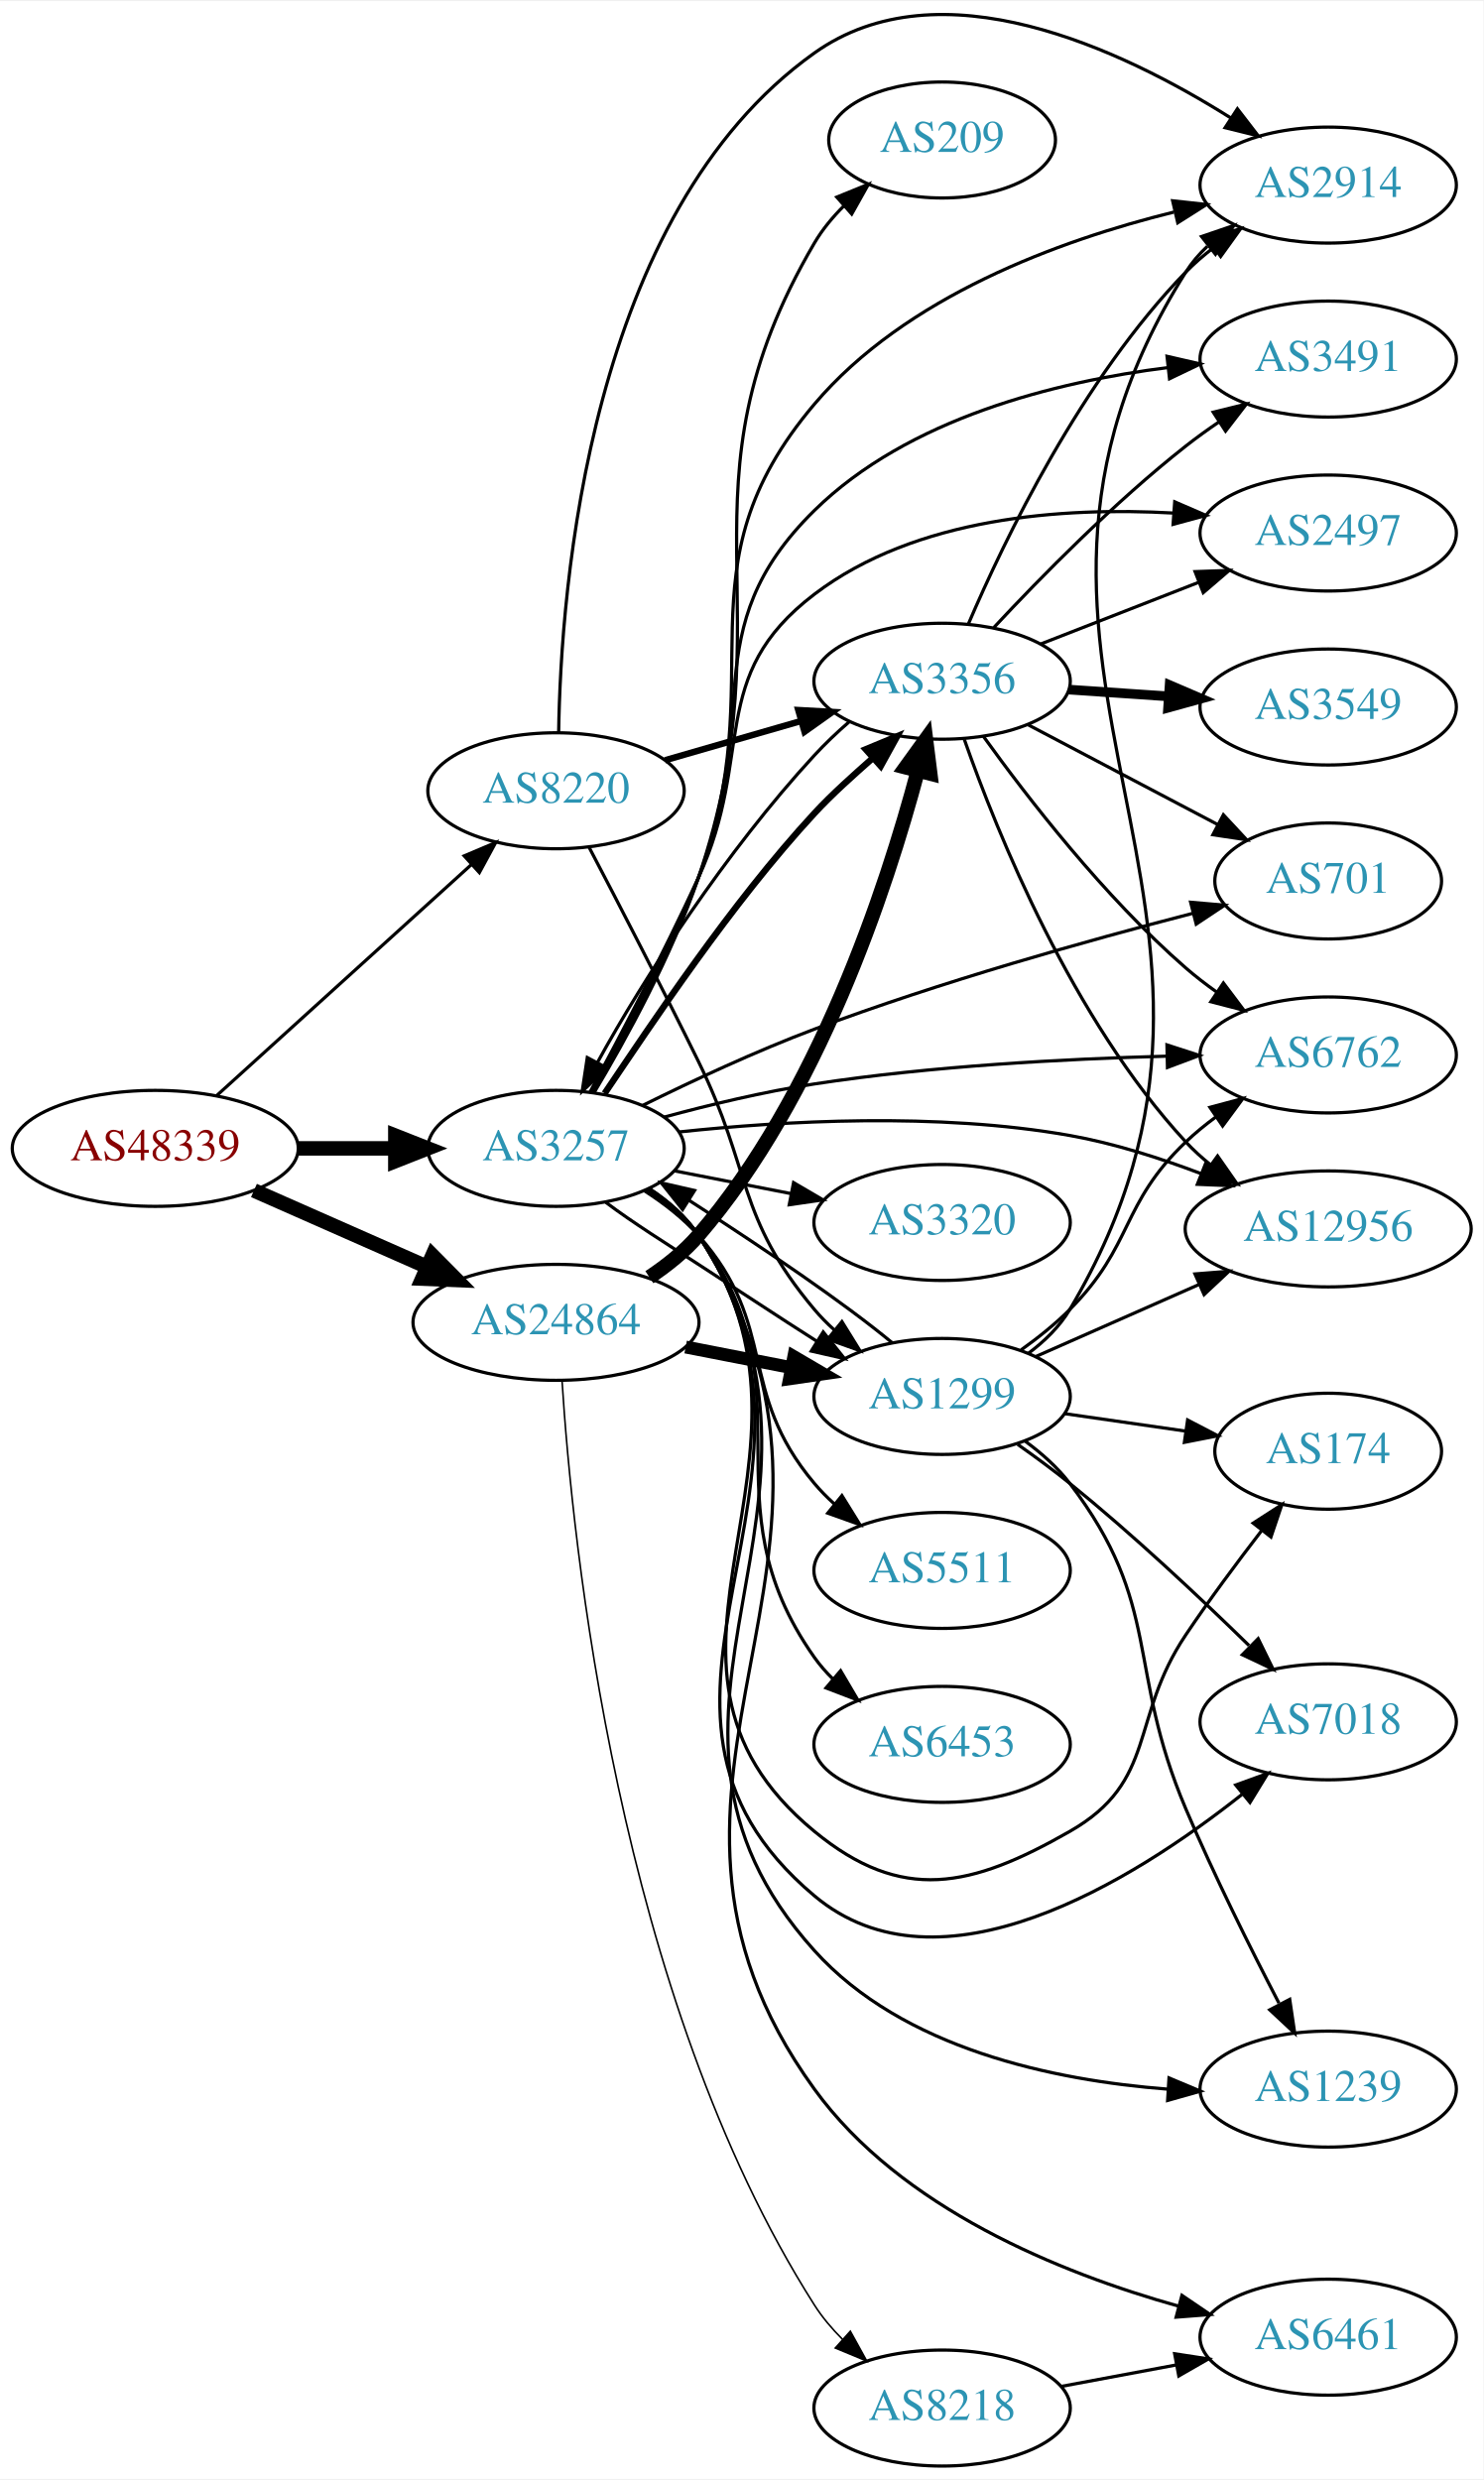
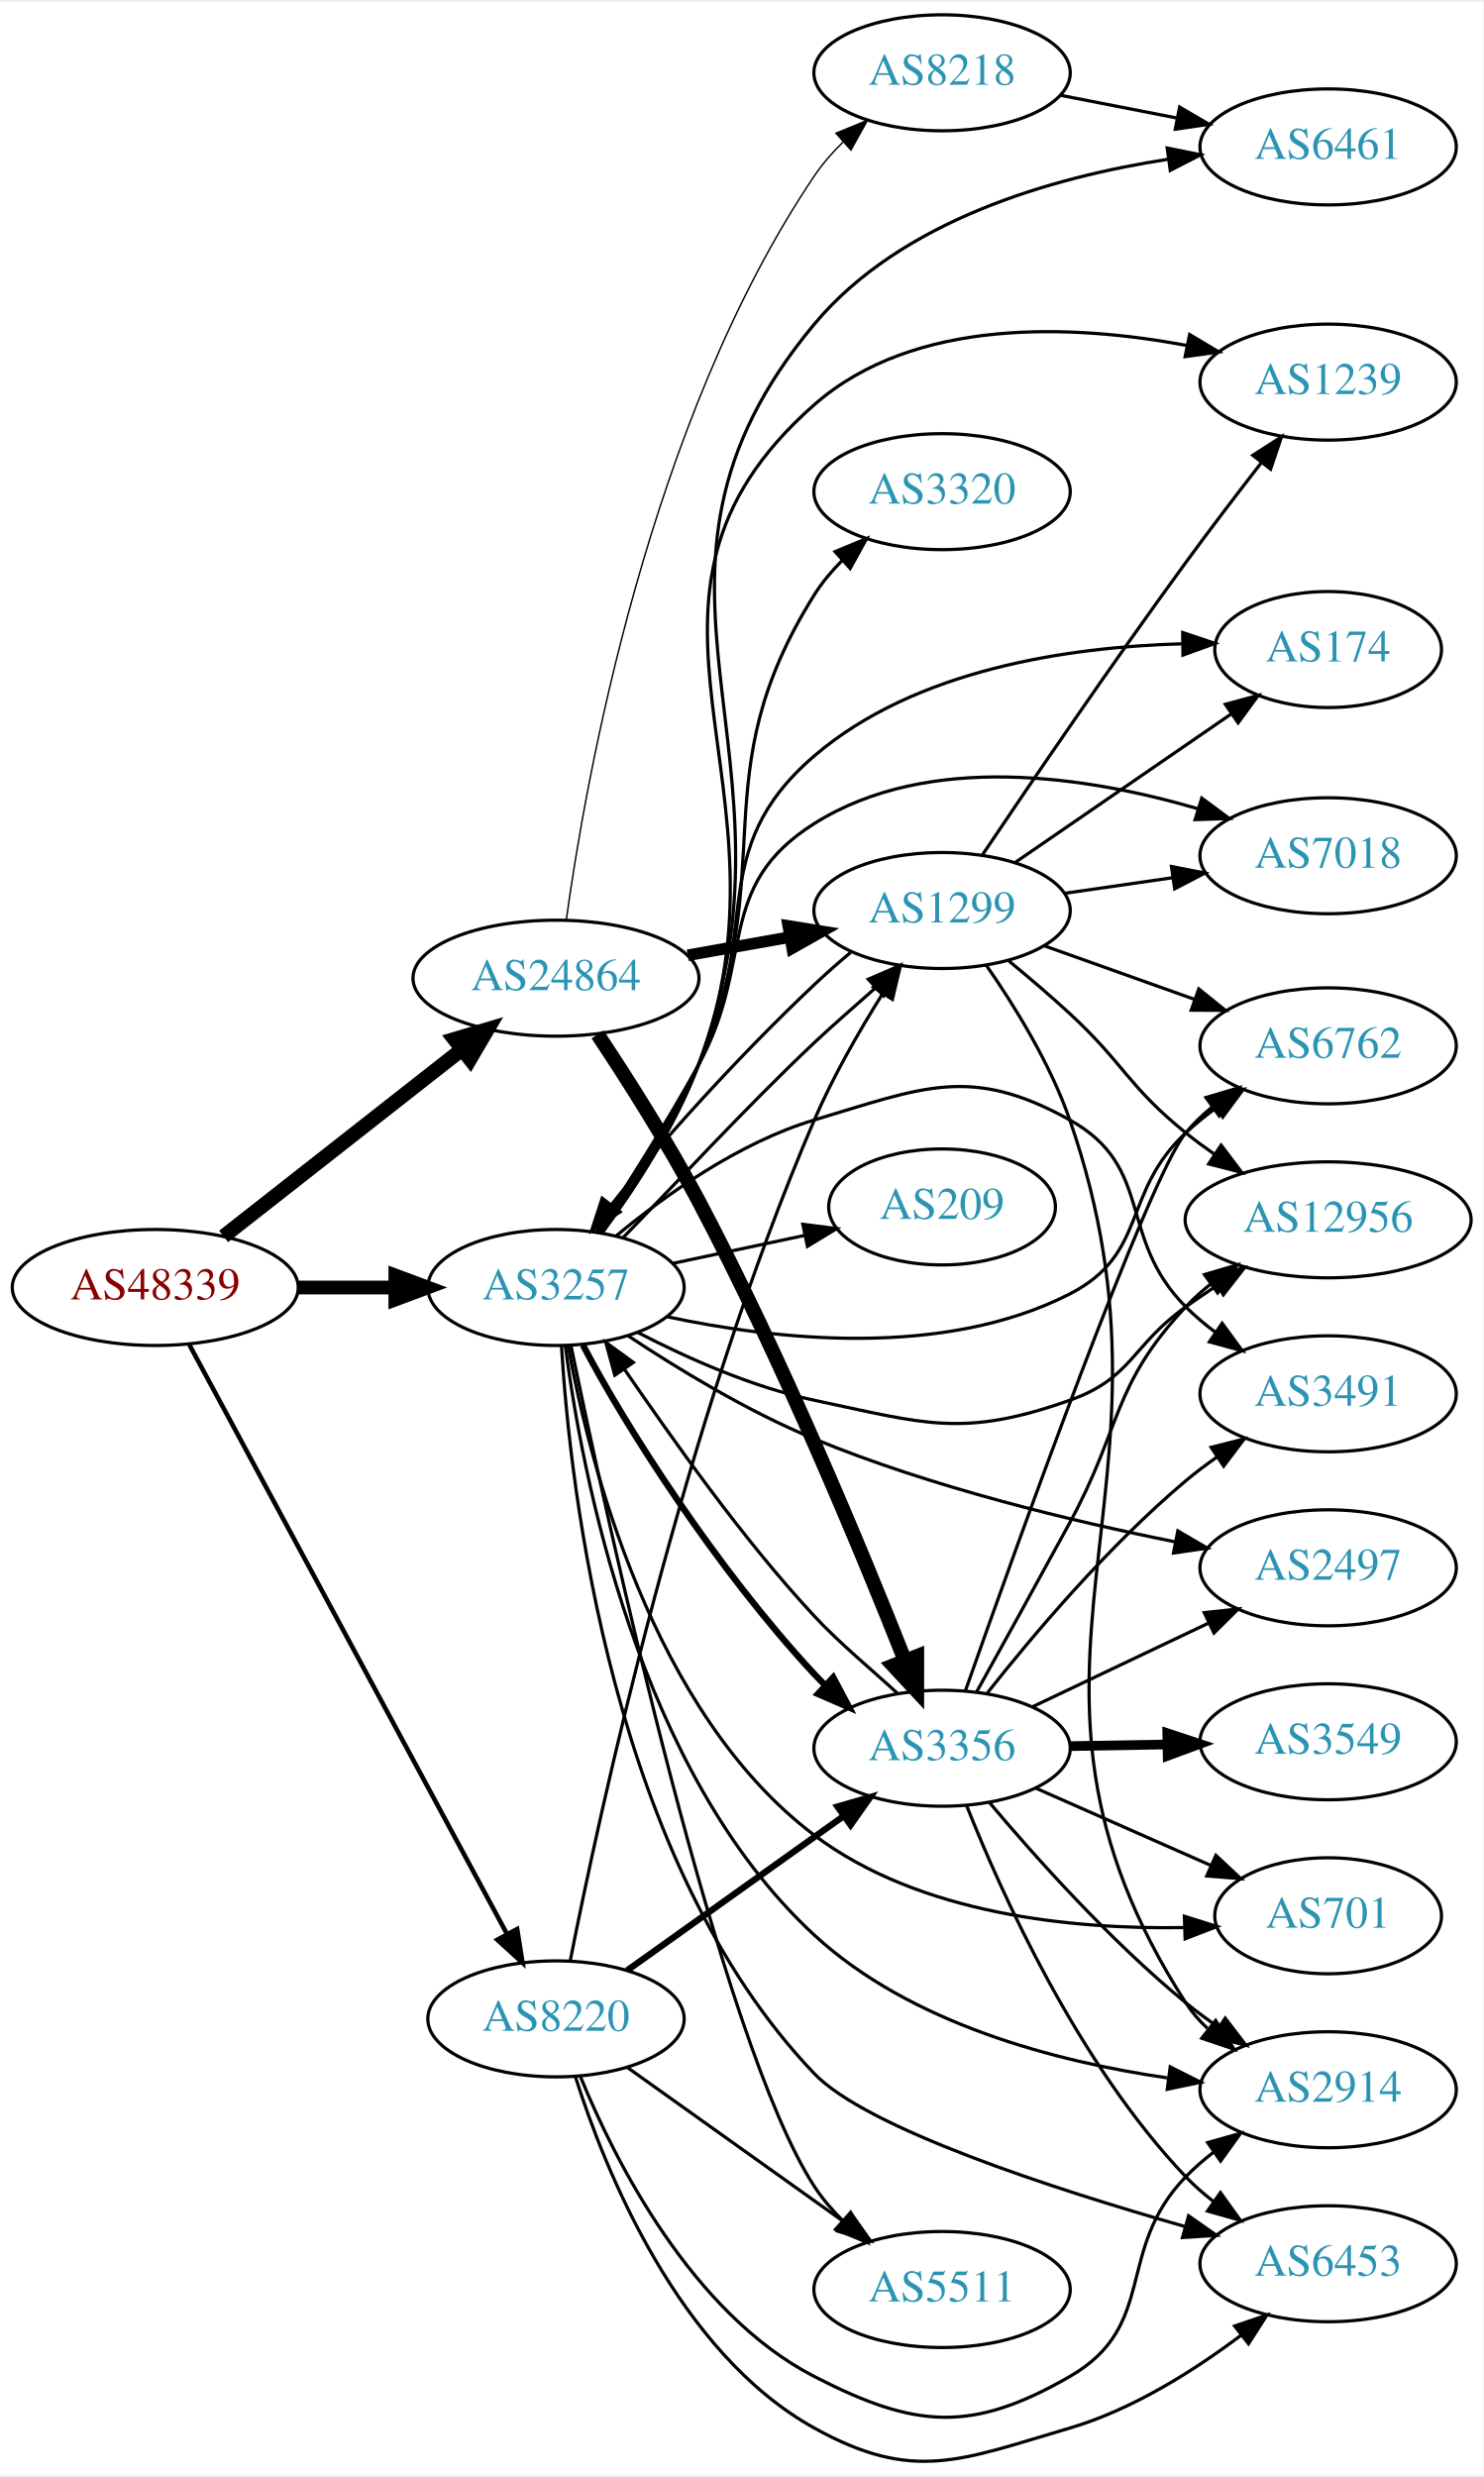
- <svg xmlns="http://www.w3.org/2000/svg" xmlns:xlink="http://www.w3.org/1999/xlink" width="460pt" height="769pt" viewBox="0.00 0.00 460.47 769.12">
-   <g id="graph0" class="graph" transform="scale(1 1) rotate(0) translate(4 765.12)">
-     <polygon fill="white" stroke="none" points="-4,4 -4,-765.12 456.469,-765.12 456.469,4 -4,4" />
+ <svg xmlns="http://www.w3.org/2000/svg" xmlns:xlink="http://www.w3.org/1999/xlink" width="460pt" height="768pt" viewBox="0.00 0.00 460.47 767.59">
+   <g id="graph0" class="graph" transform="scale(1 1) rotate(0) translate(4 763.589)">
+     <polygon fill="white" stroke="none" points="-4,4 -4,-763.589 456.469,-763.589 456.469,4 -4,4" />
    <g id="node1" class="node">
      <g id="a_node1">
        <a xlink:href="/asn/48339" xlink:title="AS48339 ~ Raiffeisen Rechenzentrum GmbH [AT]">
-           <ellipse fill="#ffffff" stroke="black" cx="44.196" cy="-409" rx="44.393" ry="18" />
-           <text text-anchor="middle" x="44.196" y="-405.3" font-family="Times,serif" font-size="14.00" fill="#880000">AS48339</text>
+           <ellipse fill="#ffffff" stroke="black" cx="44.196" cy="-364.589" rx="44.393" ry="18" />
+           <text text-anchor="middle" x="44.196" y="-360.889" font-family="Times,serif" font-size="14.00" fill="#880000">AS48339</text>
        </a>
      </g>
    </g>
    <g id="node2" class="node">
      <g id="a_node2">
        <a xlink:href="/asn/3257" xlink:title="AS3257 ~ GTT [DE]">
-           <ellipse fill="#ffffff" stroke="black" cx="168.588" cy="-409" rx="39.794" ry="18" />
-           <text text-anchor="middle" x="168.588" y="-405.3" font-family="Times,serif" font-size="14.00" fill="#2c94b3">AS3257</text>
+           <ellipse fill="#ffffff" stroke="black" cx="168.588" cy="-364.589" rx="39.794" ry="18" />
+           <text text-anchor="middle" x="168.588" y="-360.889" font-family="Times,serif" font-size="14.00" fill="#2c94b3">AS3257</text>
        </a>
      </g>
    </g>
    <g id="edge1" class="edge">
-       <path fill="none" stroke="black" stroke-width="4.5" d="M88.692,-409C98.381,-409 108.717,-409 118.61,-409" />
-       <polygon fill="black" stroke="black" stroke-width="4.5" points="118.713,-412.938 128.713,-409 118.713,-405.063 118.713,-412.938" />
+       <path fill="none" stroke="black" stroke-width="4.263" d="M88.692,-364.589C98.381,-364.589 108.717,-364.589 118.61,-364.589" />
+       <polygon fill="black" stroke="black" stroke-width="4.263" points="118.713,-368.319 128.713,-364.589 118.713,-360.858 118.713,-368.319" />
    </g>
    <g id="node3" class="node">
      <g id="a_node3">
        <a xlink:href="/asn/8220" xlink:title="AS8220 ~ COLT [GB]">
-           <ellipse fill="#ffffff" stroke="black" cx="168.588" cy="-520" rx="39.794" ry="18" />
-           <text text-anchor="middle" x="168.588" y="-516.3" font-family="Times,serif" font-size="14.00" fill="#2c94b3">AS8220</text>
+           <ellipse fill="#ffffff" stroke="black" cx="168.588" cy="-137.589" rx="39.794" ry="18" />
+           <text text-anchor="middle" x="168.588" y="-133.889" font-family="Times,serif" font-size="14.00" fill="#2c94b3">AS8220</text>
        </a>
      </g>
    </g>
    <g id="edge2" class="edge">
-       <path fill="none" stroke="black" d="M63.255,-425.378C84.165,-444.342 118.745,-475.703 142.317,-497.081" />
-       <polygon fill="black" stroke="black" points="140.094,-499.79 149.853,-503.915 144.797,-494.605 140.094,-499.79" />
+       <path fill="none" stroke="black" stroke-width="1.421" d="M54.8,-346.776C76.257,-306.979 128.179,-210.68 153.386,-163.929" />
+       <polygon fill="black" stroke="black" stroke-width="1.421" points="156.532,-165.47 158.197,-155.006 150.37,-162.147 156.532,-165.47" />
    </g>
    <g id="node4" class="node">
      <g id="a_node4">
        <a xlink:href="/asn/24864" xlink:title="AS24864 ~ Raiffeisen Informatik GmbH [AT]">
-           <ellipse fill="#ffffff" stroke="black" cx="168.588" cy="-355" rx="44.393" ry="18" />
-           <text text-anchor="middle" x="168.588" y="-351.3" font-family="Times,serif" font-size="14.00" fill="#2c94b3">AS24864</text>
+           <ellipse fill="#ffffff" stroke="black" cx="168.588" cy="-460.589" rx="44.393" ry="18" />
+           <text text-anchor="middle" x="168.588" y="-456.889" font-family="Times,serif" font-size="14.00" fill="#2c94b3">AS24864</text>
        </a>
      </g>
    </g>
    <g id="edge3" class="edge">
-       <path fill="none" stroke="black" stroke-width="4.5" d="M74.824,-395.928C90.941,-388.817 111.081,-379.931 128.473,-372.258" />
-       <polygon fill="black" stroke="black" stroke-width="4.5" points="130.249,-375.778 137.809,-368.139 127.071,-368.573 130.249,-375.778" />
+       <path fill="none" stroke="black" stroke-width="4.5" d="M65.407,-380.441C85.604,-396.283 116.824,-420.771 139.441,-438.511" />
+       <polygon fill="black" stroke="black" stroke-width="4.5" points="137.049,-441.639 147.348,-444.713 141.909,-435.443 137.049,-441.639" />
    </g>
    <g id="node5" class="node">
      <g id="a_node5">
        <a xlink:href="/asn/174" xlink:title="AS174 ~ Cogent Communications [US]">
-           <ellipse fill="#ffffff" stroke="black" cx="408.273" cy="-315" rx="35.194" ry="18" />
-           <text text-anchor="middle" x="408.273" y="-311.3" font-family="Times,serif" font-size="14.00" fill="#2c94b3">AS174</text>
+           <ellipse fill="#ffffff" stroke="black" cx="408.273" cy="-562.589" rx="35.194" ry="18" />
+           <text text-anchor="middle" x="408.273" y="-558.889" font-family="Times,serif" font-size="14.00" fill="#2c94b3">AS174</text>
        </a>
      </g>
    </g>
    <g id="edge4" class="edge">
-       <path fill="none" stroke="black" d="M197.531,-396.237C203.341,-392.412 208.877,-387.685 212.784,-382 260.232,-312.969 184.144,-250.274 248.784,-197 275.98,-174.587 297.474,-179.525 328.077,-197 355.415,-212.61 346.541,-231.856 364.077,-258 371.353,-268.847 379.942,-280.403 387.537,-290.255" />
-       <polygon fill="black" stroke="black" points="384.989,-292.678 393.898,-298.413 390.509,-288.374 384.989,-292.678" />
+       <path fill="none" stroke="black" d="M181.596,-381.613C190.877,-395.249 203.641,-415.091 212.784,-433.589 232.976,-474.439 214.187,-499.932 248.784,-529.589 280.209,-556.526 327.926,-563.392 362.792,-564.365" />
+       <polygon fill="black" stroke="black" points="363.126,-567.869 373.168,-564.493 363.212,-560.869 363.126,-567.869" />
    </g>
    <g id="node6" class="node">
      <g id="a_node6">
        <a xlink:href="/asn/2914" xlink:title="AS2914 ~ NTT America, Inc. [US]">
-           <ellipse fill="#ffffff" stroke="black" cx="408.273" cy="-708" rx="39.794" ry="18" />
-           <text text-anchor="middle" x="408.273" y="-704.3" font-family="Times,serif" font-size="14.00" fill="#2c94b3">AS2914</text>
+           <ellipse fill="#ffffff" stroke="black" cx="408.273" cy="-115.589" rx="39.794" ry="18" />
+           <text text-anchor="middle" x="408.273" y="-111.889" font-family="Times,serif" font-size="14.00" fill="#2c94b3">AS2914</text>
        </a>
      </g>
    </g>
    <g id="edge5" class="edge">
-       <path fill="none" stroke="black" d="M180.114,-426.469C189.749,-443.086 203.831,-469.036 212.784,-493 236.327,-556.009 205.306,-588.677 248.784,-640 277.056,-673.373 324.669,-690.8 360.344,-699.614" />
-       <polygon fill="black" stroke="black" points="359.997,-703.126 370.53,-701.979 361.58,-696.308 359.997,-703.126" />
+       <path fill="none" stroke="black" d="M171.495,-346.36C176.579,-307.105 194.045,-214.052 248.784,-163.589 278.668,-136.039 323.881,-124.279 358.378,-119.271" />
+       <polygon fill="black" stroke="black" points="359.248,-122.687 368.711,-117.924 358.342,-115.746 359.248,-122.687" />
    </g>
    <g id="node7" class="node">
      <g id="a_node7">
-         <a xlink:href="/asn/3491" xlink:title="AS3491 ~ PCCW Global, Inc. [US]">
-           <ellipse fill="#ffffff" stroke="black" cx="408.273" cy="-654" rx="39.794" ry="18" />
-           <text text-anchor="middle" x="408.273" y="-650.3" font-family="Times,serif" font-size="14.00" fill="#2c94b3">AS3491</text>
+         <a xlink:href="/asn/209" xlink:title="AS209 ~ CenturyLink Communications, LLC [US]">
+           <ellipse fill="#ffffff" stroke="black" cx="288.431" cy="-389.589" rx="35.194" ry="18" />
+           <text text-anchor="middle" x="288.431" y="-385.889" font-family="Times,serif" font-size="14.00" fill="#2c94b3">AS209</text>
        </a>
      </g>
    </g>
    <g id="edge6" class="edge">
-       <path fill="none" stroke="black" d="M179.756,-426.609C189.138,-443.326 203.048,-469.343 212.784,-493 233.006,-542.135 210.885,-569.761 248.784,-607 277.944,-635.651 323.72,-646.97 358.595,-651.373" />
-       <polygon fill="black" stroke="black" points="358.251,-654.857 368.577,-652.485 359.026,-647.9 358.251,-654.857" />
+       <path fill="none" stroke="black" d="M204.945,-372.089C217.803,-374.817 232.453,-377.925 245.804,-380.758" />
+       <polygon fill="black" stroke="black" points="245.2,-384.207 255.708,-382.859 246.652,-377.36 245.2,-384.207" />
    </g>
    <g id="node8" class="node">
      <g id="a_node8">
-         <a xlink:href="/asn/7018" xlink:title="AS7018 ~ AT&amp;T Services, Inc. [US]">
-           <ellipse fill="#ffffff" stroke="black" cx="408.273" cy="-231" rx="39.794" ry="18" />
-           <text text-anchor="middle" x="408.273" y="-227.3" font-family="Times,serif" font-size="14.00" fill="#2c94b3">AS7018</text>
+         <a xlink:href="/asn/2497" xlink:title="AS2497 ~ Internet Initiative Japan Inc. [JP]">
+           <ellipse fill="#ffffff" stroke="black" cx="408.273" cy="-277.589" rx="39.794" ry="18" />
+           <text text-anchor="middle" x="408.273" y="-273.889" font-family="Times,serif" font-size="14.00" fill="#2c94b3">AS2497</text>
        </a>
      </g>
    </g>
    <g id="edge7" class="edge">
-       <path fill="none" stroke="black" d="M197.606,-396.289C203.413,-392.461 208.929,-387.72 212.784,-382 264.481,-305.288 177.942,-236.486 248.784,-177 287.777,-144.258 347.606,-181.6 381.505,-208.45" />
-       <polygon fill="black" stroke="black" points="379.575,-211.392 389.536,-215.001 383.999,-205.968 379.575,-211.392" />
+       <path fill="none" stroke="black" d="M190.889,-349.643C206.348,-339.384 228.094,-326.128 248.784,-317.589 285.118,-302.593 328.531,-292.115 360.726,-285.656" />
+       <polygon fill="black" stroke="black" points="361.616,-289.048 370.762,-283.699 360.277,-282.177 361.616,-289.048" />
    </g>
    <g id="node9" class="node">
      <g id="a_node9">
-         <a xlink:href="/asn/6461" xlink:title="AS6461 ~ Zayo Bandwidth [US]">
-           <ellipse fill="#ffffff" stroke="black" cx="408.273" cy="-40" rx="39.794" ry="18" />
-           <text text-anchor="middle" x="408.273" y="-36.3" font-family="Times,serif" font-size="14.00" fill="#2c94b3">AS6461</text>
+         <a xlink:href="/asn/12956" xlink:title="AS12956 ~ TELXIUS [ES]">
+           <ellipse fill="#ffffff" stroke="black" cx="408.273" cy="-385.589" rx="44.393" ry="18" />
+           <text text-anchor="middle" x="408.273" y="-381.889" font-family="Times,serif" font-size="14.00" fill="#2c94b3">AS12956</text>
        </a>
      </g>
    </g>
    <g id="edge8" class="edge">
-       <path fill="none" stroke="black" d="M197.769,-396.396C203.569,-392.564 209.041,-387.794 212.784,-382 277.284,-282.163 179.068,-213.267 248.784,-117 275.6,-79.972 325.12,-59.935 361.697,-49.67" />
-       <polygon fill="black" stroke="black" points="362.875,-52.978 371.641,-47.028 361.077,-46.213 362.875,-52.978" />
+       <path fill="none" stroke="black" d="M194.013,-350.613C209.23,-342.726 229.517,-333.656 248.784,-329.589 283.266,-322.309 294.842,-317.867 328.077,-329.589 347.453,-336.422 347.336,-346.678 364.077,-358.589 367.14,-360.768 370.376,-362.967 373.644,-365.121" />
+       <polygon fill="black" stroke="black" points="371.966,-368.203 382.27,-370.667 375.752,-362.315 371.966,-368.203" />
    </g>
    <g id="node10" class="node">
      <g id="a_node10">
-         <a xlink:href="/asn/2497" xlink:title="AS2497 ~ Internet Initiative Japan Inc. [JP]">
-           <ellipse fill="#ffffff" stroke="black" cx="408.273" cy="-600" rx="39.794" ry="18" />
-           <text text-anchor="middle" x="408.273" y="-596.3" font-family="Times,serif" font-size="14.00" fill="#2c94b3">AS2497</text>
+         <a xlink:href="/asn/7018" xlink:title="AS7018 ~ AT&amp;T Services, Inc. [US]">
+           <ellipse fill="#ffffff" stroke="black" cx="408.273" cy="-498.589" rx="39.794" ry="18" />
+           <text text-anchor="middle" x="408.273" y="-494.889" font-family="Times,serif" font-size="14.00" fill="#2c94b3">AS7018</text>
        </a>
      </g>
    </g>
    <g id="edge9" class="edge">
-       <path fill="none" stroke="black" d="M179.139,-426.479C188.207,-443.32 202.013,-469.616 212.784,-493 230.463,-531.381 215.167,-555.396 248.784,-581 280.252,-604.966 325.899,-608.114 360.132,-606.208" />
-       <polygon fill="black" stroke="black" points="360.638,-609.681 370.361,-605.471 360.135,-602.699 360.638,-609.681" />
+       <path fill="none" stroke="black" d="M181.147,-381.848C190.18,-395.614 202.83,-415.515 212.784,-433.589 230.622,-465.976 217.49,-488.897 248.784,-508.589 284.359,-530.973 333.769,-523.151 367.92,-513.16" />
+       <polygon fill="black" stroke="black" points="369.048,-516.475 377.56,-510.165 366.971,-509.79 369.048,-516.475" />
    </g>
    <g id="node11" class="node">
      <g id="a_node11">
-         <a xlink:href="/asn/1239" xlink:title="AS1239 ~ Sprint [US]">
-           <ellipse fill="#ffffff" stroke="black" cx="408.273" cy="-117" rx="39.794" ry="18" />
-           <text text-anchor="middle" x="408.273" y="-113.3" font-family="Times,serif" font-size="14.00" fill="#2c94b3">AS1239</text>
+         <a xlink:href="/asn/701" xlink:title="AS701 ~ UUNET [US]">
+           <ellipse fill="#ffffff" stroke="black" cx="408.273" cy="-169.589" rx="35.194" ry="18" />
+           <text text-anchor="middle" x="408.273" y="-165.889" font-family="Times,serif" font-size="14.00" fill="#2c94b3">AS701</text>
        </a>
      </g>
    </g>
    <g id="edge10" class="edge">
-       <path fill="none" stroke="black" d="M197.661,-396.325C203.465,-392.496 208.967,-387.746 212.784,-382 268.101,-298.746 181.881,-234.263 248.784,-160 276.226,-129.539 322.849,-119.732 358.444,-116.986" />
-       <polygon fill="black" stroke="black" points="358.865,-120.467 368.634,-116.366 358.439,-113.48 358.865,-120.467" />
+       <path fill="none" stroke="black" d="M172.347,-346.467C178.766,-311.028 198.203,-232.694 248.784,-194.589 281.549,-169.905 329.065,-165.347 363.518,-165.929" />
+       <polygon fill="black" stroke="black" points="363.653,-169.435 373.76,-166.257 363.877,-162.438 363.653,-169.435" />
    </g>
    <g id="node12" class="node">
      <g id="a_node12">
-         <a xlink:href="/asn/12956" xlink:title="AS12956 ~ TELXIUS [ES]">
-           <ellipse fill="#ffffff" stroke="black" cx="408.273" cy="-384" rx="44.393" ry="18" />
-           <text text-anchor="middle" x="408.273" y="-380.3" font-family="Times,serif" font-size="14.00" fill="#2c94b3">AS12956</text>
+         <a xlink:href="/asn/3491" xlink:title="AS3491 ~ PCCW Global, Inc. [US]">
+           <ellipse fill="#ffffff" stroke="black" cx="408.273" cy="-331.589" rx="39.794" ry="18" />
+           <text text-anchor="middle" x="408.273" y="-327.889" font-family="Times,serif" font-size="14.00" fill="#2c94b3">AS3491</text>
        </a>
      </g>
    </g>
    <g id="edge11" class="edge">
-       <path fill="none" stroke="black" d="M206.73,-414.095C239.05,-417.543 287.019,-420.281 328.077,-413 341.749,-410.576 356.159,-405.968 368.884,-401.128" />
-       <polygon fill="black" stroke="black" points="370.242,-404.354 378.246,-397.413 367.66,-397.848 370.242,-404.354" />
+       <path fill="none" stroke="black" d="M187.223,-380.569C202.327,-393.105 225.303,-409.569 248.784,-416.589 282.549,-426.683 297.28,-433.72 328.077,-416.589 354.591,-401.84 342.658,-380.076 364.077,-358.589 366.877,-355.78 370.022,-353.127 373.304,-350.661" />
+       <polygon fill="black" stroke="black" points="375.374,-353.485 381.629,-344.935 371.407,-347.718 375.374,-353.485" />
    </g>
    <g id="node13" class="node">
      <g id="a_node13">
-         <a xlink:href="/asn/1299" xlink:title="AS1299 ~ Telia Carrier [EU]">
-           <ellipse fill="#ffffff" stroke="black" cx="288.431" cy="-332" rx="39.794" ry="18" />
-           <text text-anchor="middle" x="288.431" y="-328.3" font-family="Times,serif" font-size="14.00" fill="#2c94b3">AS1299</text>
+         <a xlink:href="/asn/6762" xlink:title="AS6762 ~ TELECOM ITALIA SPARKLE S.p.A. [IT]">
+           <ellipse fill="#ffffff" stroke="black" cx="408.273" cy="-439.589" rx="39.794" ry="18" />
+           <text text-anchor="middle" x="408.273" y="-435.889" font-family="Times,serif" font-size="14.00" fill="#2c94b3">AS6762</text>
        </a>
      </g>
    </g>
    <g id="edge12" class="edge">
-       <path fill="none" stroke="black" d="M184.059,-392.238C192.482,-385.901 203.281,-379.151 212.784,-373 224.784,-365.233 237.759,-356.62 249.472,-349.174" />
-       <polygon fill="black" stroke="black" points="251.529,-352.016 258.146,-343.741 247.813,-346.083 251.529,-352.016" />
+       <path fill="none" stroke="black" d="M202.889,-355.555C236.452,-348.352 288.768,-342.453 328.077,-362.589 352.449,-375.073 344.092,-393.869 364.077,-412.589 366.972,-415.3 370.178,-417.89 373.497,-420.317" />
+       <polygon fill="black" stroke="black" points="371.628,-423.279 381.869,-425.995 375.557,-417.486 371.628,-423.279" />
    </g>
    <g id="node14" class="node">
      <g id="a_node14">
        <a xlink:href="/asn/3320" xlink:title="AS3320 ~ DTAG [DE]">
-           <ellipse fill="#ffffff" stroke="black" cx="288.431" cy="-386" rx="39.794" ry="18" />
-           <text text-anchor="middle" x="288.431" y="-382.3" font-family="Times,serif" font-size="14.00" fill="#2c94b3">AS3320</text>
+           <ellipse fill="#ffffff" stroke="black" cx="288.431" cy="-611.589" rx="39.794" ry="18" />
+           <text text-anchor="middle" x="288.431" y="-607.889" font-family="Times,serif" font-size="14.00" fill="#2c94b3">AS3320</text>
        </a>
      </g>
    </g>
    <g id="edge13" class="edge">
-       <path fill="none" stroke="black" d="M205.265,-402.037C216.696,-399.806 229.518,-397.303 241.572,-394.951" />
-       <polygon fill="black" stroke="black" points="242.325,-398.37 251.469,-393.019 240.984,-391.499 242.325,-398.37" />
+       <path fill="none" stroke="black" d="M182.402,-381.613C191.997,-395.088 204.794,-414.718 212.784,-433.589 238.844,-495.131 213.257,-522.982 248.784,-579.589 251.194,-583.428 254.22,-587.028 257.513,-590.328" />
+       <polygon fill="black" stroke="black" points="255.23,-592.981 265.013,-597.049 259.902,-587.769 255.23,-592.981" />
    </g>
    <g id="node15" class="node">
      <g id="a_node15">
-         <a xlink:href="/asn/3356" xlink:title="AS3356 ~ Level 3 Parent, LLC [US]">
-           <ellipse fill="#ffffff" stroke="black" cx="288.431" cy="-554" rx="39.794" ry="18" />
-           <text text-anchor="middle" x="288.431" y="-550.3" font-family="Times,serif" font-size="14.00" fill="#2c94b3">AS3356</text>
+         <a xlink:href="/asn/1239" xlink:title="AS1239 ~ Sprint [US]">
+           <ellipse fill="#ffffff" stroke="black" cx="408.273" cy="-645.589" rx="39.794" ry="18" />
+           <text text-anchor="middle" x="408.273" y="-641.889" font-family="Times,serif" font-size="14.00" fill="#2c94b3">AS1239</text>
        </a>
      </g>
    </g>
    <g id="edge14" class="edge">
-       <path fill="none" stroke="black" stroke-width="2" d="M183.68,-426.067C198.353,-447.732 222.79,-484.83 248.784,-513 254.267,-518.942 260.854,-524.781 267.024,-530.241" />
-       <polygon fill="black" stroke="black" stroke-width="2" points="264.715,-532.872 274.502,-536.931 269.383,-527.655 264.715,-532.872" />
+       <path fill="none" stroke="black" d="M182.766,-381.466C192.557,-394.862 205.439,-414.457 212.784,-433.589 245.941,-519.947 179.272,-577.554 248.784,-638.589 279.865,-665.879 329.021,-663.56 364.35,-656.979" />
+       <polygon fill="black" stroke="black" points="365.28,-660.361 374.377,-654.93 363.879,-653.503 365.28,-660.361" />
    </g>
    <g id="node16" class="node">
      <g id="a_node16">
-         <a xlink:href="/asn/5511" xlink:title="AS5511 ~ Orange S.A. [FR]">
-           <ellipse fill="#ffffff" stroke="black" cx="288.431" cy="-278" rx="39.794" ry="18" />
-           <text text-anchor="middle" x="288.431" y="-274.3" font-family="Times,serif" font-size="14.00" fill="#2c94b3">AS5511</text>
+         <a xlink:href="/asn/6461" xlink:title="AS6461 ~ Zayo Bandwidth [US]">
+           <ellipse fill="#ffffff" stroke="black" cx="408.273" cy="-718.589" rx="39.794" ry="18" />
+           <text text-anchor="middle" x="408.273" y="-714.889" font-family="Times,serif" font-size="14.00" fill="#2c94b3">AS6461</text>
        </a>
      </g>
    </g>
    <g id="edge15" class="edge">
-       <path fill="none" stroke="black" d="M196.115,-395.773C202.117,-391.92 208.094,-387.297 212.784,-382 237.829,-353.717 224.471,-333.914 248.784,-305 250.661,-302.768 252.764,-300.635 254.993,-298.616" />
-       <polygon fill="black" stroke="black" points="257.339,-301.22 262.918,-292.213 252.94,-295.775 257.339,-301.22" />
+       <path fill="none" stroke="black" d="M182.866,-381.428C192.711,-394.804 205.617,-414.39 212.784,-433.589 248.972,-530.521 182.445,-584.188 248.784,-663.589 275.724,-695.832 322.629,-709.201 358.445,-714.729" />
+       <polygon fill="black" stroke="black" points="358.311,-718.244 368.697,-716.148 359.271,-711.31 358.311,-718.244" />
    </g>
    <g id="node17" class="node">
      <g id="a_node17">
-         <a xlink:href="/asn/6762" xlink:title="AS6762 ~ TELECOM ITALIA SPARKLE S.p.A. [IT]">
-           <ellipse fill="#ffffff" stroke="black" cx="408.273" cy="-438" rx="39.794" ry="18" />
-           <text text-anchor="middle" x="408.273" y="-434.3" font-family="Times,serif" font-size="14.00" fill="#2c94b3">AS6762</text>
+         <a xlink:href="/asn/1299" xlink:title="AS1299 ~ Telia Carrier [EU]">
+           <ellipse fill="#ffffff" stroke="black" cx="288.431" cy="-481.589" rx="39.794" ry="18" />
+           <text text-anchor="middle" x="288.431" y="-477.889" font-family="Times,serif" font-size="14.00" fill="#2c94b3">AS1299</text>
        </a>
      </g>
    </g>
    <g id="edge16" class="edge">
-       <path fill="none" stroke="black" d="M202.054,-418.686C216.269,-422.539 233.225,-426.616 248.784,-429 285.13,-434.569 326.639,-436.778 358.058,-437.616" />
-       <polygon fill="black" stroke="black" points="358.226,-441.121 368.304,-437.851 358.386,-434.123 358.226,-441.121" />
+       <path fill="none" stroke="black" d="M189.344,-379.989C204.927,-395.918 227.509,-420.522 248.784,-440.589 254.755,-446.22 261.566,-452.041 267.789,-457.597" />
+       <polygon fill="black" stroke="black" points="265.521,-460.267 275.251,-464.46 270.26,-455.115 265.521,-460.267" />
    </g>
    <g id="node18" class="node">
      <g id="a_node18">
-         <a xlink:href="/asn/6453" xlink:title="AS6453 ~ TATA COMMUNICATIONS (AMERICA) INC [US]">
-           <ellipse fill="#ffffff" stroke="black" cx="288.431" cy="-224" rx="39.794" ry="18" />
-           <text text-anchor="middle" x="288.431" y="-220.3" font-family="Times,serif" font-size="14.00" fill="#2c94b3">AS6453</text>
+         <a xlink:href="/asn/3356" xlink:title="AS3356 ~ Level 3 Parent, LLC [US]">
+           <ellipse fill="#ffffff" stroke="black" cx="288.431" cy="-221.589" rx="39.794" ry="18" />
+           <text text-anchor="middle" x="288.431" y="-217.889" font-family="Times,serif" font-size="14.00" fill="#2c94b3">AS3356</text>
        </a>
      </g>
    </g>
    <g id="edge17" class="edge">
-       <path fill="none" stroke="black" d="M196.773,-396.308C202.755,-392.439 208.558,-387.674 212.784,-382 248.852,-333.575 213.968,-300.332 248.784,-251 250.466,-248.618 252.427,-246.376 254.559,-244.281" />
-       <polygon fill="black" stroke="black" points="256.923,-246.865 262.3,-237.736 252.404,-241.52 256.923,-246.865" />
+       <path fill="none" stroke="black" stroke-width="2" d="M176.966,-346.715C189.966,-321.76 218.466,-277.169 248.784,-244.589 249.823,-243.473 250.9,-242.36 252.006,-241.258" />
+       <polygon fill="black" stroke="black" stroke-width="2" points="254.647,-243.582 259.608,-234.22 249.892,-238.445 254.647,-243.582" />
    </g>
    <g id="node19" class="node">
      <g id="a_node19">
-         <a xlink:href="/asn/209" xlink:title="AS209 ~ CenturyLink Communications, LLC [US]">
-           <ellipse fill="#ffffff" stroke="black" cx="288.431" cy="-722" rx="35.194" ry="18" />
-           <text text-anchor="middle" x="288.431" y="-718.3" font-family="Times,serif" font-size="14.00" fill="#2c94b3">AS209</text>
+         <a xlink:href="/asn/6453" xlink:title="AS6453 ~ TATA COMMUNICATIONS (AMERICA) INC [US]">
+           <ellipse fill="#ffffff" stroke="black" cx="408.273" cy="-61.589" rx="39.794" ry="18" />
+           <text text-anchor="middle" x="408.273" y="-57.889" font-family="Times,serif" font-size="14.00" fill="#2c94b3">AS6453</text>
        </a>
      </g>
    </g>
    <g id="edge18" class="edge">
-       <path fill="none" stroke="black" d="M180.441,-426.352C190.308,-442.886 204.547,-468.781 212.784,-493 241.446,-577.264 203.791,-613.204 248.784,-690 251.242,-694.195 254.465,-698.082 258.003,-701.595" />
-       <polygon fill="black" stroke="black" points="255.747,-704.273 265.562,-708.263 260.378,-699.023 255.747,-704.273" />
+       <path fill="none" stroke="black" d="M170.282,-346.596C172.956,-302.179 185.921,-186.184 248.784,-120.589 265.018,-103.649 322.754,-84.865 363.846,-73.141" />
+       <polygon fill="black" stroke="black" points="364.957,-76.465 373.638,-70.391 363.064,-69.726 364.957,-76.465" />
    </g>
    <g id="node20" class="node">
      <g id="a_node20">
-         <a xlink:href="/asn/701" xlink:title="AS701 ~ UUNET [US]">
-           <ellipse fill="#ffffff" stroke="black" cx="408.273" cy="-492" rx="35.194" ry="18" />
-           <text text-anchor="middle" x="408.273" y="-488.3" font-family="Times,serif" font-size="14.00" fill="#2c94b3">AS701</text>
+         <a xlink:href="/asn/5511" xlink:title="AS5511 ~ Orange S.A. [FR]">
+           <ellipse fill="#ffffff" stroke="black" cx="288.431" cy="-53.589" rx="39.794" ry="18" />
+           <text text-anchor="middle" x="288.431" y="-49.889" font-family="Times,serif" font-size="14.00" fill="#2c94b3">AS5511</text>
        </a>
      </g>
    </g>
    <g id="edge19" class="edge">
-       <path fill="none" stroke="black" d="M195.55,-422.371C210.804,-429.911 230.603,-439.161 248.784,-446 287.864,-460.699 333.809,-473.57 366.14,-481.93" />
-       <polygon fill="black" stroke="black" points="365.577,-485.399 376.133,-484.482 367.31,-478.616 365.577,-485.399" />
+       <path fill="none" stroke="black" d="M173.219,-346.658C184.45,-292.292 219.629,-130.294 248.784,-85.589 251.26,-81.792 254.326,-78.217 257.64,-74.93" />
+       <polygon fill="black" stroke="black" points="260.027,-77.491 265.158,-68.221 255.366,-72.268 260.027,-77.491" />
+     </g>
+     <g id="edge29" class="edge">
+       <path fill="none" stroke="black" d="M176.189,-119.64C186.874,-93.571 210.69,-46.205 248.784,-26.589 280.115,-10.454 297.536,-9.006 328.077,-26.589 355.692,-42.486 341.916,-65.694 364.077,-88.589 366.691,-91.289 369.628,-93.837 372.708,-96.209" />
+       <polygon fill="black" stroke="black" points="370.872,-99.196 381.073,-102.059 374.884,-93.46 370.872,-99.196" />
    </g>
    <g id="edge30" class="edge">
-       <path fill="none" stroke="black" d="M169.407,-538.015C170.055,-582.788 178.714,-699.091 248.784,-749 287.779,-776.775 344.076,-750.247 378.023,-728.853" />
-       <polygon fill="black" stroke="black" points="380.097,-731.678 386.56,-723.283 376.272,-725.816 380.097,-731.678" />
-     </g>
-     <g id="edge28" class="edge">
-       <path fill="none" stroke="black" d="M178.884,-502.399C187.766,-485.47 201.443,-459.113 212.784,-436 229.425,-402.085 224.471,-387.914 248.784,-359 250.661,-356.768 252.764,-354.635 254.993,-352.616" />
-       <polygon fill="black" stroke="black" points="257.339,-355.22 262.918,-346.213 252.94,-349.775 257.339,-355.22" />
-     </g>
-     <g id="edge29" class="edge">
-       <path fill="none" stroke="black" stroke-width="2" d="M202.414,-529.471C215.457,-533.234 230.637,-537.614 244.532,-541.623" />
-       <polygon fill="black" stroke="black" stroke-width="2" points="243.794,-545.053 254.372,-544.462 245.735,-538.327 243.794,-545.053" />
+       <path fill="none" stroke="black" d="M173.037,-155.768C181.995,-201.093 208.171,-322.243 248.784,-416.589 254.56,-430.005 262.615,-444.037 269.877,-455.615" />
+       <polygon fill="black" stroke="black" points="267.119,-457.798 275.472,-464.316 273.007,-454.012 267.119,-457.798" />
    </g>
    <g id="edge31" class="edge">
-       <path fill="none" stroke="black" stroke-width="4" d="M208.828,-347.341C219.28,-345.301 230.666,-343.079 241.444,-340.975" />
-       <polygon fill="black" stroke="black" stroke-width="4" points="242.397,-344.356 251.542,-339.005 241.056,-337.485 242.397,-344.356" />
+       <path fill="none" stroke="black" stroke-width="2" d="M190.656,-152.606C209.392,-165.961 236.983,-185.629 257.916,-200.55" />
+       <polygon fill="black" stroke="black" stroke-width="2" points="255.973,-203.463 266.148,-206.418 260.037,-197.763 255.973,-203.463" />
+     </g>
+     <g id="edge33" class="edge">
+       <path fill="none" stroke="black" d="M174.635,-119.555C183.866,-90.456 206.524,-34.039 248.784,-10.589 279.599,6.511 294.268,-0.644 328.077,-10.589 347.488,-16.298 366.633,-28.4 381.237,-39.383" />
+       <polygon fill="black" stroke="black" points="379.243,-42.266 389.278,-45.663 383.552,-36.749 379.243,-42.266" />
    </g>
    <g id="edge32" class="edge">
-       <path fill="none" stroke="black" stroke-width="4.5" d="M197.569,-369.016C203.104,-372.692 208.514,-377.04 212.784,-382 249.899,-425.109 271.126,-489.51 280.862,-526.048" />
-       <polygon fill="black" stroke="black" stroke-width="4.5" points="277.117,-527.296 283.413,-536.006 284.745,-525.341 277.117,-527.296" />
+       <path fill="none" stroke="black" d="M190.656,-122.571C209.392,-109.216 236.983,-89.549 257.916,-74.627" />
+       <polygon fill="black" stroke="black" points="260.037,-77.414 266.148,-68.759 255.973,-71.714 260.037,-77.414" />
+     </g>
+     <g id="edge35" class="edge">
+       <path fill="none" stroke="black" stroke-width="3.6" d="M209.484,-467.698C219.706,-469.52 230.783,-471.494 241.29,-473.366" />
+       <polygon fill="black" stroke="black" stroke-width="3.6" points="240.684,-476.813 251.143,-475.122 241.912,-469.922 240.684,-476.813" />
+     </g>
+     <g id="edge34" class="edge">
+       <path fill="none" stroke="black" stroke-width="4.5" d="M181.505,-443.138C190.617,-429.434 203.202,-409.703 212.784,-391.589 238.599,-342.785 263.286,-283.187 276.798,-249.085" />
+       <polygon fill="black" stroke="black" stroke-width="4.5" points="280.627,-250.108 280.622,-239.361 273.298,-247.226 280.627,-250.108" />
    </g>
    <g id="node22" class="node">
      <g id="a_node22">
        <a xlink:href="/asn/8218" xlink:title="AS8218 ~ legacy Neotelecoms [FR]">
-           <ellipse fill="#ffffff" stroke="black" cx="288.431" cy="-18" rx="39.794" ry="18" />
-           <text text-anchor="middle" x="288.431" y="-14.3" font-family="Times,serif" font-size="14.00" fill="#2c94b3">AS8218</text>
-         </a>
-       </g>
-     </g>
-     <g id="edge33" class="edge">
-       <path fill="none" stroke="black" stroke-width="0.5" d="M170.455,-336.979C173.597,-287.351 187.702,-146.008 248.784,-50 251.217,-46.176 254.258,-42.584 257.558,-39.289" />
-       <polygon fill="black" stroke="black" stroke-width="0.5" points="259.946,-41.849 265.064,-32.572 255.278,-36.633 259.946,-41.849" />
+           <ellipse fill="#ffffff" stroke="black" cx="288.431" cy="-741.589" rx="39.794" ry="18" />
+           <text text-anchor="middle" x="288.431" y="-737.889" font-family="Times,serif" font-size="14.00" fill="#2c94b3">AS8218</text>
+         </a>
+       </g>
+     </g>
+     <g id="edge36" class="edge">
+       <path fill="none" stroke="black" stroke-width="0.45" d="M171.787,-478.691C177.756,-521.961 197.405,-633.441 248.784,-709.589 251.319,-713.346 254.42,-716.898 257.753,-720.172" />
+       <polygon fill="black" stroke="black" stroke-width="0.45" points="255.488,-722.842 265.287,-726.871 260.139,-717.611 255.488,-722.842" />
+     </g>
+     <g id="edge40" class="edge">
+       <path fill="none" stroke="black" d="M260.021,-468.547C256.178,-465.35 252.333,-461.936 248.784,-458.589 225.803,-436.913 201.298,-409.943 185.736,-390.21" />
+       <polygon fill="black" stroke="black" points="188.495,-388.056 179.644,-382.232 182.931,-392.304 188.495,-388.056" />
    </g>
    <g id="edge38" class="edge">
-       <path fill="none" stroke="black" d="M272.931,-348.67C257.956,-361.097 233.867,-377.355 212.784,-391 211.856,-391.601 210.916,-392.207 209.966,-392.816" />
-       <polygon fill="black" stroke="black" points="207.872,-389.999 201.273,-398.288 211.601,-395.923 207.872,-389.999" />
-     </g>
-     <g id="edge35" class="edge">
-       <path fill="none" stroke="black" d="M326.394,-326.668C338.311,-324.948 351.628,-323.027 363.961,-321.248" />
-       <polygon fill="black" stroke="black" points="364.639,-324.687 374.037,-319.795 363.64,-317.758 364.639,-324.687" />
-     </g>
-     <g id="edge34" class="edge">
-       <path fill="none" stroke="black" d="M315.168,-345.343C320.203,-349.1 324.9,-353.652 328.077,-359 401.64,-482.796 287.372,-559.127 364.077,-681 365.914,-683.919 368.194,-686.575 370.74,-688.981" />
-       <polygon fill="black" stroke="black" points="368.966,-692.038 378.993,-695.46 373.288,-686.532 368.966,-692.038" />
-     </g>
-     <g id="edge40" class="edge">
-       <path fill="none" stroke="black" d="M311.898,-317.105C317.306,-313.302 322.989,-309.121 328.077,-305 347.629,-289.168 368.359,-269.69 383.704,-254.691" />
-       <polygon fill="black" stroke="black" points="386.538,-256.812 391.203,-247.3 381.624,-251.827 386.538,-256.812" />
-     </g>
-     <g id="edge36" class="edge">
-       <path fill="none" stroke="black" d="M314.286,-318.061C319.366,-314.334 324.304,-309.946 328.077,-305 356.982,-267.111 345.448,-247.863 364.077,-204 372.839,-183.37 384.147,-160.71 392.995,-143.689" />
-       <polygon fill="black" stroke="black" points="396.334,-144.858 397.883,-134.377 390.136,-141.604 396.334,-144.858" />
+       <path fill="none" stroke="black" d="M311.045,-496.445C329.882,-509.393 357.362,-528.282 378.138,-542.562" />
+       <polygon fill="black" stroke="black" points="376.363,-545.589 386.587,-548.369 380.328,-539.821 376.363,-545.589" />
+     </g>
+     <g id="edge39" class="edge">
+       <path fill="none" stroke="black" d="M302.152,-464.612C310.909,-452.022 322.017,-434.08 328.077,-416.589 368.287,-300.533 297.653,-245.902 364.077,-142.589 365.943,-139.687 368.242,-137.044 370.8,-134.646" />
+       <polygon fill="black" stroke="black" points="373.35,-137.096 379.075,-128.181 369.04,-131.58 373.35,-137.096" />
    </g>
    <g id="edge37" class="edge">
-       <path fill="none" stroke="black" d="M317.358,-344.323C332.492,-351.001 351.44,-359.363 368.035,-366.685" />
-       <polygon fill="black" stroke="black" points="366.925,-370.021 377.487,-370.856 369.751,-363.617 366.925,-370.021" />
-     </g>
-     <g id="edge39" class="edge">
-       <path fill="none" stroke="black" d="M312.967,-346.447C318.225,-350.202 323.573,-354.476 328.077,-359 347.911,-378.919 343.74,-391.595 364.077,-411 366.947,-413.738 370.136,-416.345 373.446,-418.783" />
-       <polygon fill="black" stroke="black" points="371.569,-421.74 381.805,-424.474 375.509,-415.953 371.569,-421.74" />
+       <path fill="none" stroke="black" d="M309.043,-466.035C315.251,-460.932 322.06,-455.142 328.077,-449.589 344.938,-434.028 346.22,-426.995 364.077,-412.589 366.929,-410.288 369.99,-408.024 373.117,-405.846" />
+       <polygon fill="black" stroke="black" points="375.055,-408.761 381.451,-400.314 371.183,-402.929 375.055,-408.761" />
+     </g>
+     <g id="edge43" class="edge">
+       <path fill="none" stroke="black" d="M326.394,-486.921C337.039,-488.457 348.801,-490.153 359.981,-491.766" />
+       <polygon fill="black" stroke="black" points="359.639,-495.253 370.037,-493.217 360.639,-488.325 359.639,-495.253" />
+     </g>
+     <g id="edge41" class="edge">
+       <path fill="none" stroke="black" d="M320.085,-470.663C334.294,-465.599 351.378,-459.51 366.643,-454.07" />
+       <polygon fill="black" stroke="black" points="368.119,-457.259 376.363,-450.605 365.769,-450.666 368.119,-457.259" />
+     </g>
+     <g id="edge42" class="edge">
+       <path fill="none" stroke="black" d="M301.05,-498.992C315.504,-520.501 341.087,-558.116 364.077,-589.589 371.584,-599.864 380.092,-610.998 387.561,-620.611" />
+       <polygon fill="black" stroke="black" points="384.892,-622.881 393.805,-628.608 390.409,-618.572 384.892,-622.881" />
+     </g>
+     <g id="edge23" class="edge">
+       <path fill="none" stroke="black" d="M274.527,-238.68C266.648,-245.926 256.618,-254.171 248.784,-262.589 226.247,-286.807 204.716,-317.661 189.808,-339.226" />
+       <polygon fill="black" stroke="black" points="186.848,-337.353 184.038,-347.568 192.605,-341.335 186.848,-337.353" />
+     </g>
+     <g id="edge28" class="edge">
+       <path fill="none" stroke="black" d="M303.195,-204.662C317.4,-187.795 340.719,-161.717 364.077,-142.589 367.31,-139.941 370.821,-137.351 374.398,-134.887" />
+       <polygon fill="black" stroke="black" points="376.319,-137.813 382.761,-129.401 372.48,-131.96 376.319,-137.813" />
+     </g>
+     <g id="edge21" class="edge">
+       <path fill="none" stroke="black" d="M316.466,-234.436C332.634,-242.119 353.387,-251.981 370.97,-260.337" />
+       <polygon fill="black" stroke="black" points="369.829,-263.67 380.364,-264.801 372.834,-257.347 369.829,-263.67" />
+     </g>
+     <g id="edge27" class="edge">
+       <path fill="none" stroke="black" d="M299.175,-239.106C307.022,-253.247 318.316,-273.668 328.077,-291.589 344.247,-321.275 340.971,-333.915 364.077,-358.589 366.446,-361.118 369.102,-363.506 371.901,-365.736" />
+       <polygon fill="black" stroke="black" points="369.888,-368.6 380.052,-371.591 373.972,-362.914 369.888,-368.6" />
    </g>
    <g id="edge25" class="edge">
-       <path fill="none" stroke="black" d="M259.581,-541.394C255.803,-538.133 252.092,-534.585 248.784,-531 221.437,-501.364 195.813,-461.846 181.47,-435.696" />
-       <polygon fill="black" stroke="black" points="184.485,-433.91 176.713,-426.709 178.298,-437.185 184.485,-433.91" />
+       <path fill="none" stroke="black" d="M317.358,-209.265C333.667,-202.069 354.406,-192.917 371.855,-185.218" />
+       <polygon fill="black" stroke="black" points="373.426,-188.35 381.161,-181.111 370.6,-181.946 373.426,-188.35" />
    </g>
    <g id="edge26" class="edge">
-       <path fill="none" stroke="black" d="M296.585,-571.772C307.846,-598.075 331.794,-647.824 364.077,-681 366.699,-683.694 369.64,-686.237 372.723,-688.606" />
-       <polygon fill="black" stroke="black" points="370.89,-691.595 381.092,-694.452 374.899,-685.856 370.89,-691.595" />
-     </g>
-     <g id="edge23" class="edge">
-       <path fill="none" stroke="black" d="M304.528,-570.712C318.994,-586.235 341.851,-609.519 364.077,-627 367.362,-629.583 370.905,-632.133 374.501,-634.573" />
-       <polygon fill="black" stroke="black" points="372.595,-637.509 382.885,-640.033 376.415,-631.643 372.595,-637.509" />
+       <path fill="none" stroke="black" d="M302.508,-238.776C316.528,-256.525 340.034,-284.399 364.077,-304.589 367.114,-307.139 370.413,-309.624 373.788,-311.989" />
+       <polygon fill="black" stroke="black" points="371.962,-314.978 382.231,-317.588 375.831,-309.144 371.962,-314.978" />
+     </g>
+     <g id="edge24" class="edge">
+       <path fill="none" stroke="black" d="M295.636,-239.31C311.37,-283.957 352.401,-398.51 364.077,-412.589 366.477,-415.482 369.27,-418.158 372.26,-420.611" />
+       <polygon fill="black" stroke="black" points="370.347,-423.546 380.5,-426.573 374.45,-417.875 370.347,-423.546" />
    </g>
    <g id="edge22" class="edge">
-       <path fill="none" stroke="black" d="M319.167,-565.608C333.961,-571.382 352.039,-578.439 367.96,-584.654" />
-       <polygon fill="black" stroke="black" points="366.958,-588.02 377.546,-588.396 369.503,-581.499 366.958,-588.02" />
-     </g>
-     <g id="edge24" class="edge">
-       <path fill="none" stroke="black" d="M295.351,-535.878C305.576,-506.773 328.89,-449.028 364.077,-411 366.431,-408.456 369.076,-406.059 371.869,-403.822" />
-       <polygon fill="black" stroke="black" points="373.941,-406.643 380.008,-397.957 369.849,-400.963 373.941,-406.643" />
-     </g>
-     <g id="edge21" class="edge">
-       <path fill="none" stroke="black" d="M301.255,-536.879C314.929,-517.868 338.816,-486.967 364.077,-465 367.07,-462.398 370.34,-459.878 373.697,-457.493" />
-       <polygon fill="black" stroke="black" points="375.746,-460.334 382.118,-451.869 371.858,-454.513 375.746,-460.334" />
-     </g>
-     <g id="edge27" class="edge">
-       <path fill="none" stroke="black" d="M315.001,-540.547C332.258,-531.468 355.205,-519.394 373.899,-509.559" />
-       <polygon fill="black" stroke="black" points="375.741,-512.545 382.961,-504.791 372.482,-506.35 375.741,-512.545" />
+       <path fill="none" stroke="black" d="M296.02,-203.865C306.859,-176.548 330.632,-123.651 364.077,-88.589 366.672,-85.869 369.595,-83.308 372.667,-80.928" />
+       <polygon fill="black" stroke="black" points="374.845,-83.676 381.02,-75.067 370.824,-77.946 374.845,-83.676" />
    </g>
    <g id="node21" class="node">
      <g id="a_node21">
        <a xlink:href="/asn/3549" xlink:title="AS3549 ~ Level 3 Parent, LLC [US]">
-           <ellipse fill="#ffffff" stroke="black" cx="408.273" cy="-546" rx="39.794" ry="18" />
-           <text text-anchor="middle" x="408.273" y="-542.3" font-family="Times,serif" font-size="14.00" fill="#2c94b3">AS3549</text>
+           <ellipse fill="#ffffff" stroke="black" cx="408.273" cy="-223.589" rx="39.794" ry="18" />
+           <text text-anchor="middle" x="408.273" y="-219.889" font-family="Times,serif" font-size="14.00" fill="#2c94b3">AS3549</text>
        </a>
      </g>
    </g>
    <g id="edge20" class="edge">
-       <path fill="none" stroke="black" stroke-width="3" d="M327.691,-551.403C337.57,-550.732 348.337,-550.001 358.667,-549.3" />
-       <polygon fill="black" stroke="black" stroke-width="3" points="359.062,-552.781 368.802,-548.612 358.588,-545.797 359.062,-552.781" />
-     </g>
-     <g id="edge41" class="edge">
-       <path fill="none" stroke="black" d="M325.428,-24.72C336.631,-26.812 349.144,-29.148 360.949,-31.352" />
-       <polygon fill="black" stroke="black" points="360.618,-34.85 371.091,-33.245 361.903,-27.969 360.618,-34.85" />
+       <path fill="none" stroke="black" stroke-width="3" d="M328.343,-222.249C337.897,-222.411 348.246,-222.587 358.209,-222.756" />
+       <polygon fill="black" stroke="black" stroke-width="3" points="358.344,-226.259 368.402,-222.929 358.462,-219.26 358.344,-226.259" />
+     </g>
+     <g id="edge44" class="edge">
+       <path fill="none" stroke="black" d="M325.107,-734.625C336.539,-732.394 349.361,-729.892 361.414,-727.539" />
+       <polygon fill="black" stroke="black" points="362.167,-730.958 371.311,-725.608 360.826,-724.088 362.167,-730.958" />
    </g>
  </g>
</svg>
